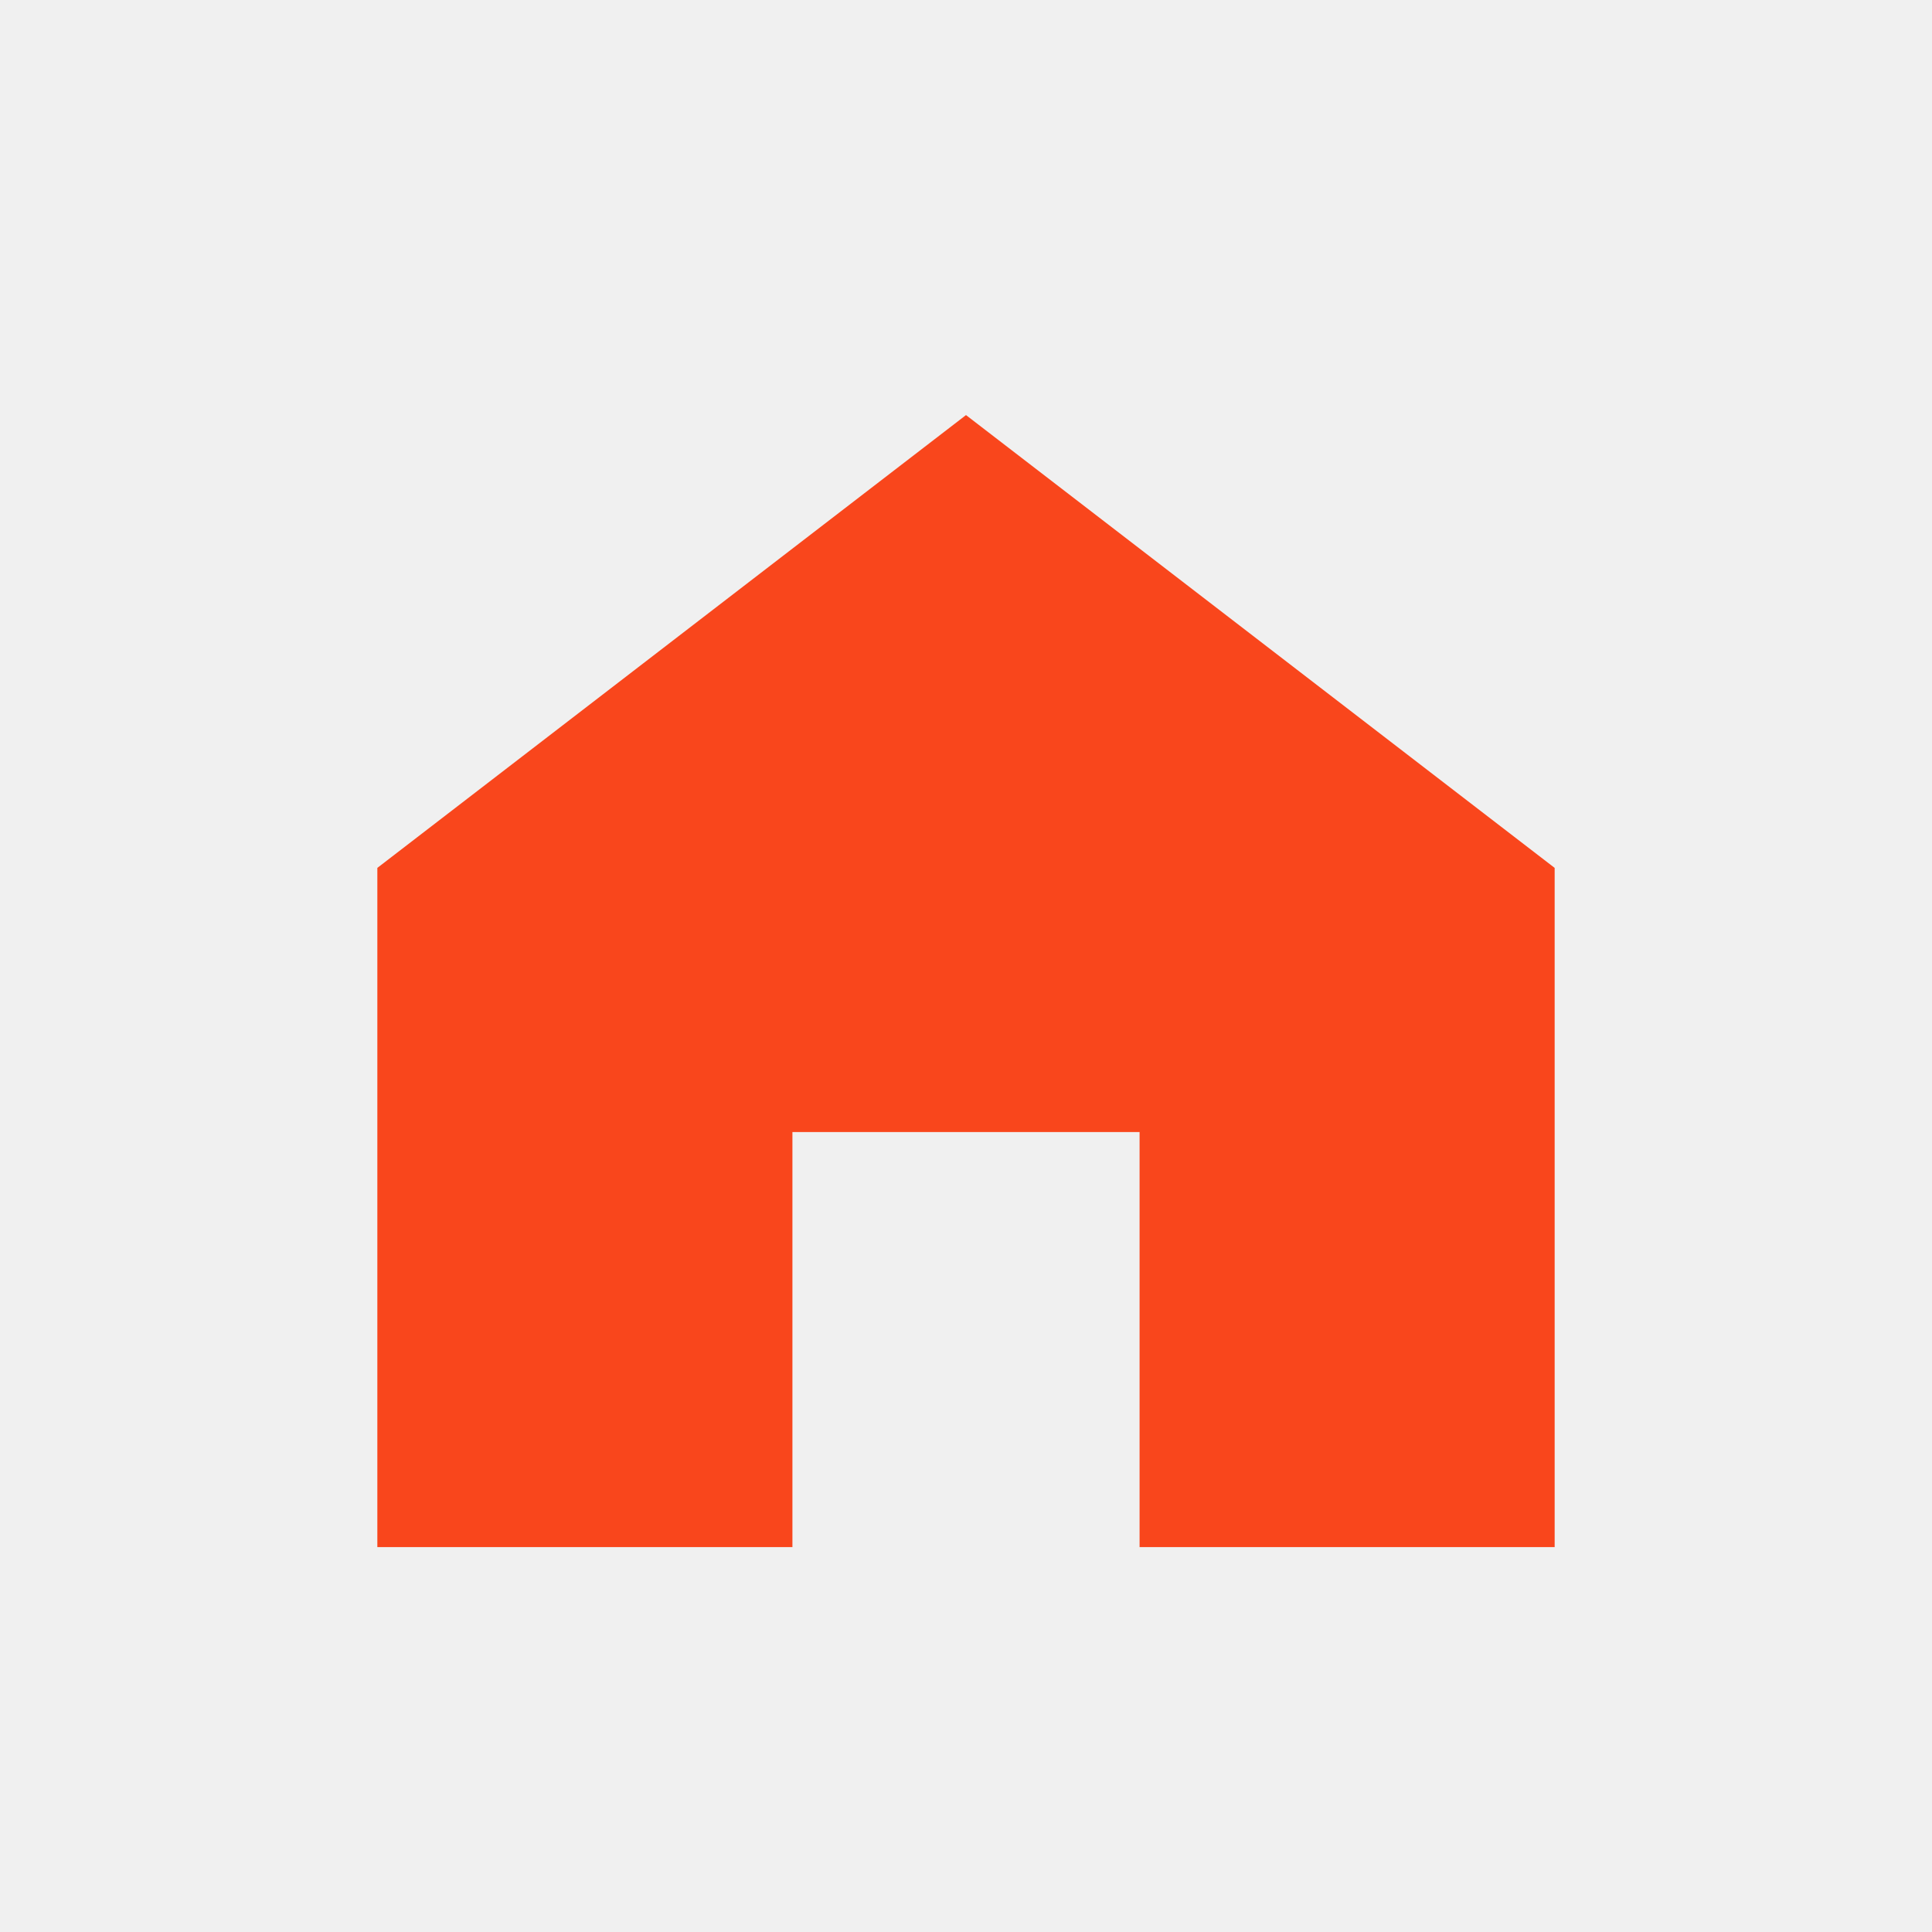
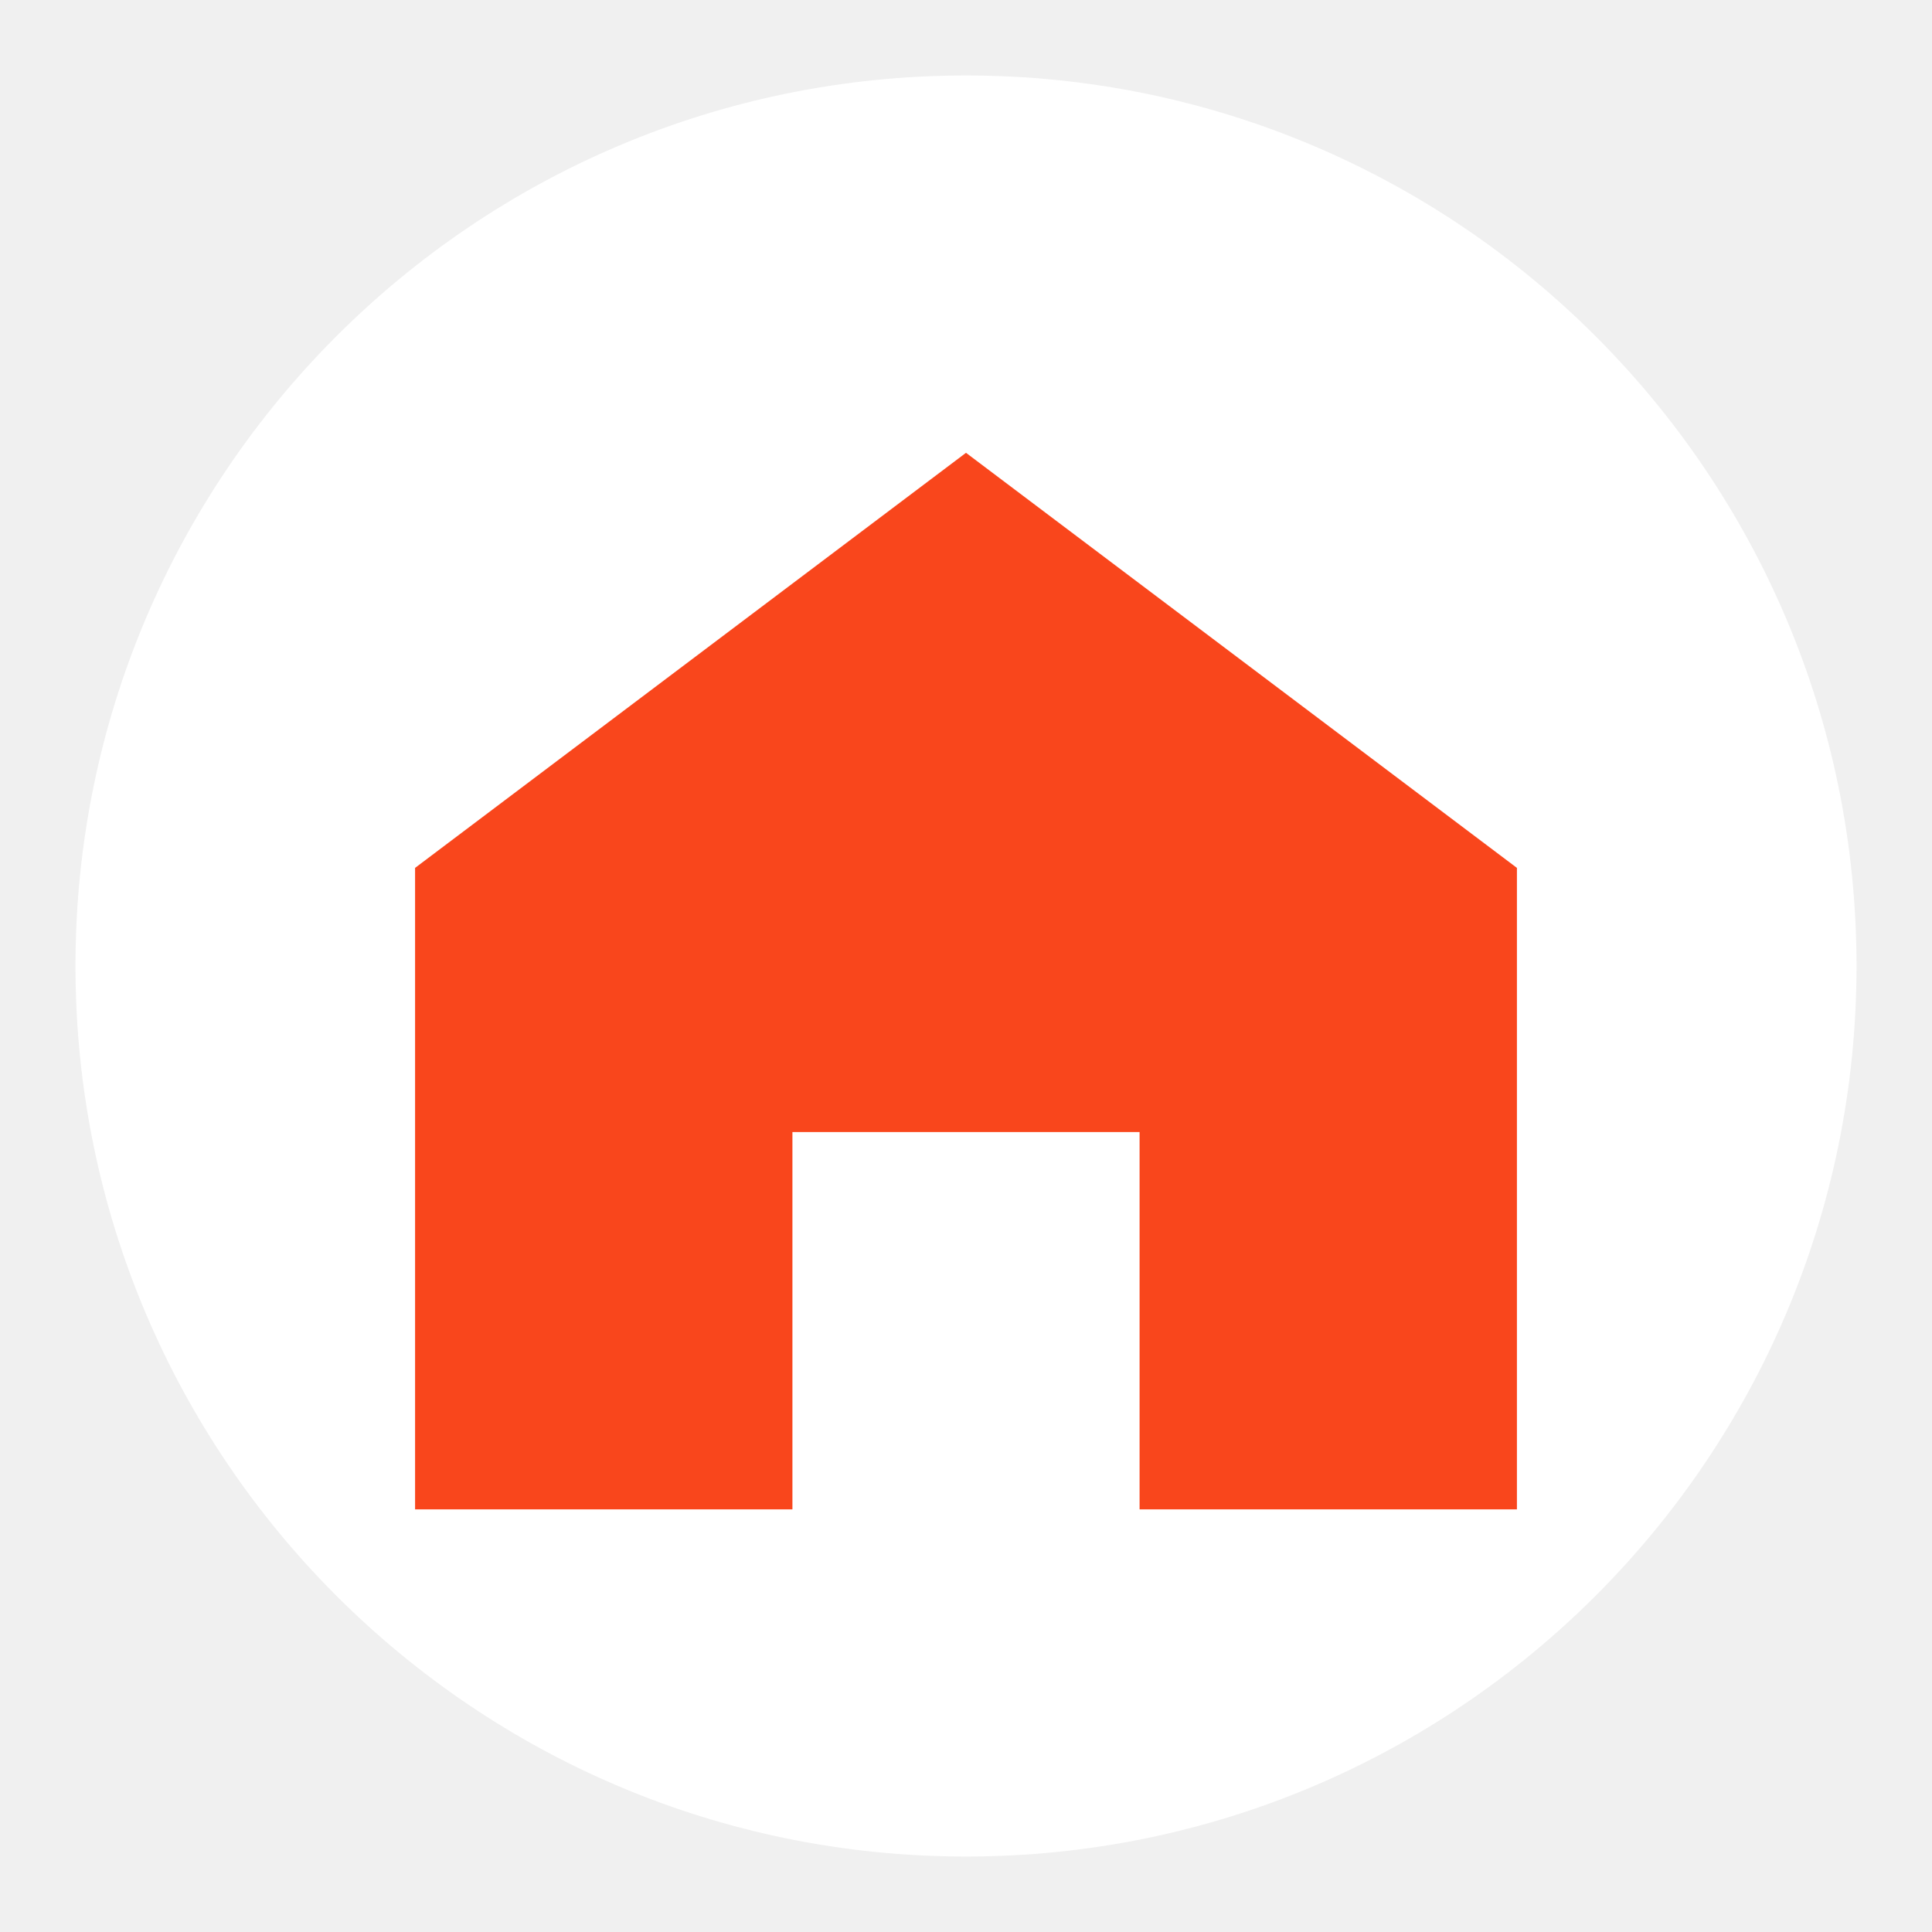
<svg xmlns="http://www.w3.org/2000/svg" viewBox="0 0 512 512" width="512" height="512">
-   <path d="M 256 110 L 100 230 V 410 H 210 V 300 H 302 V 410 H 412 V 230 Z" fill="#F9461C" />
+   <defs>
+     <clipPath id="circle-clip">
+       <circle cx="256" cy="256" r="236" />
+     </clipPath>
+   </defs>
+   <circle cx="256" cy="256" r="236" fill="#FFFFFF" />
+   <g clip-path="url(#circle-clip)">
+     <path d="M 256 120 L 110 230 V 400 H 210 V 300 H 302 V 400 H 402 V 230 Z" fill="#F9461C" />
+   </g>
</svg>
